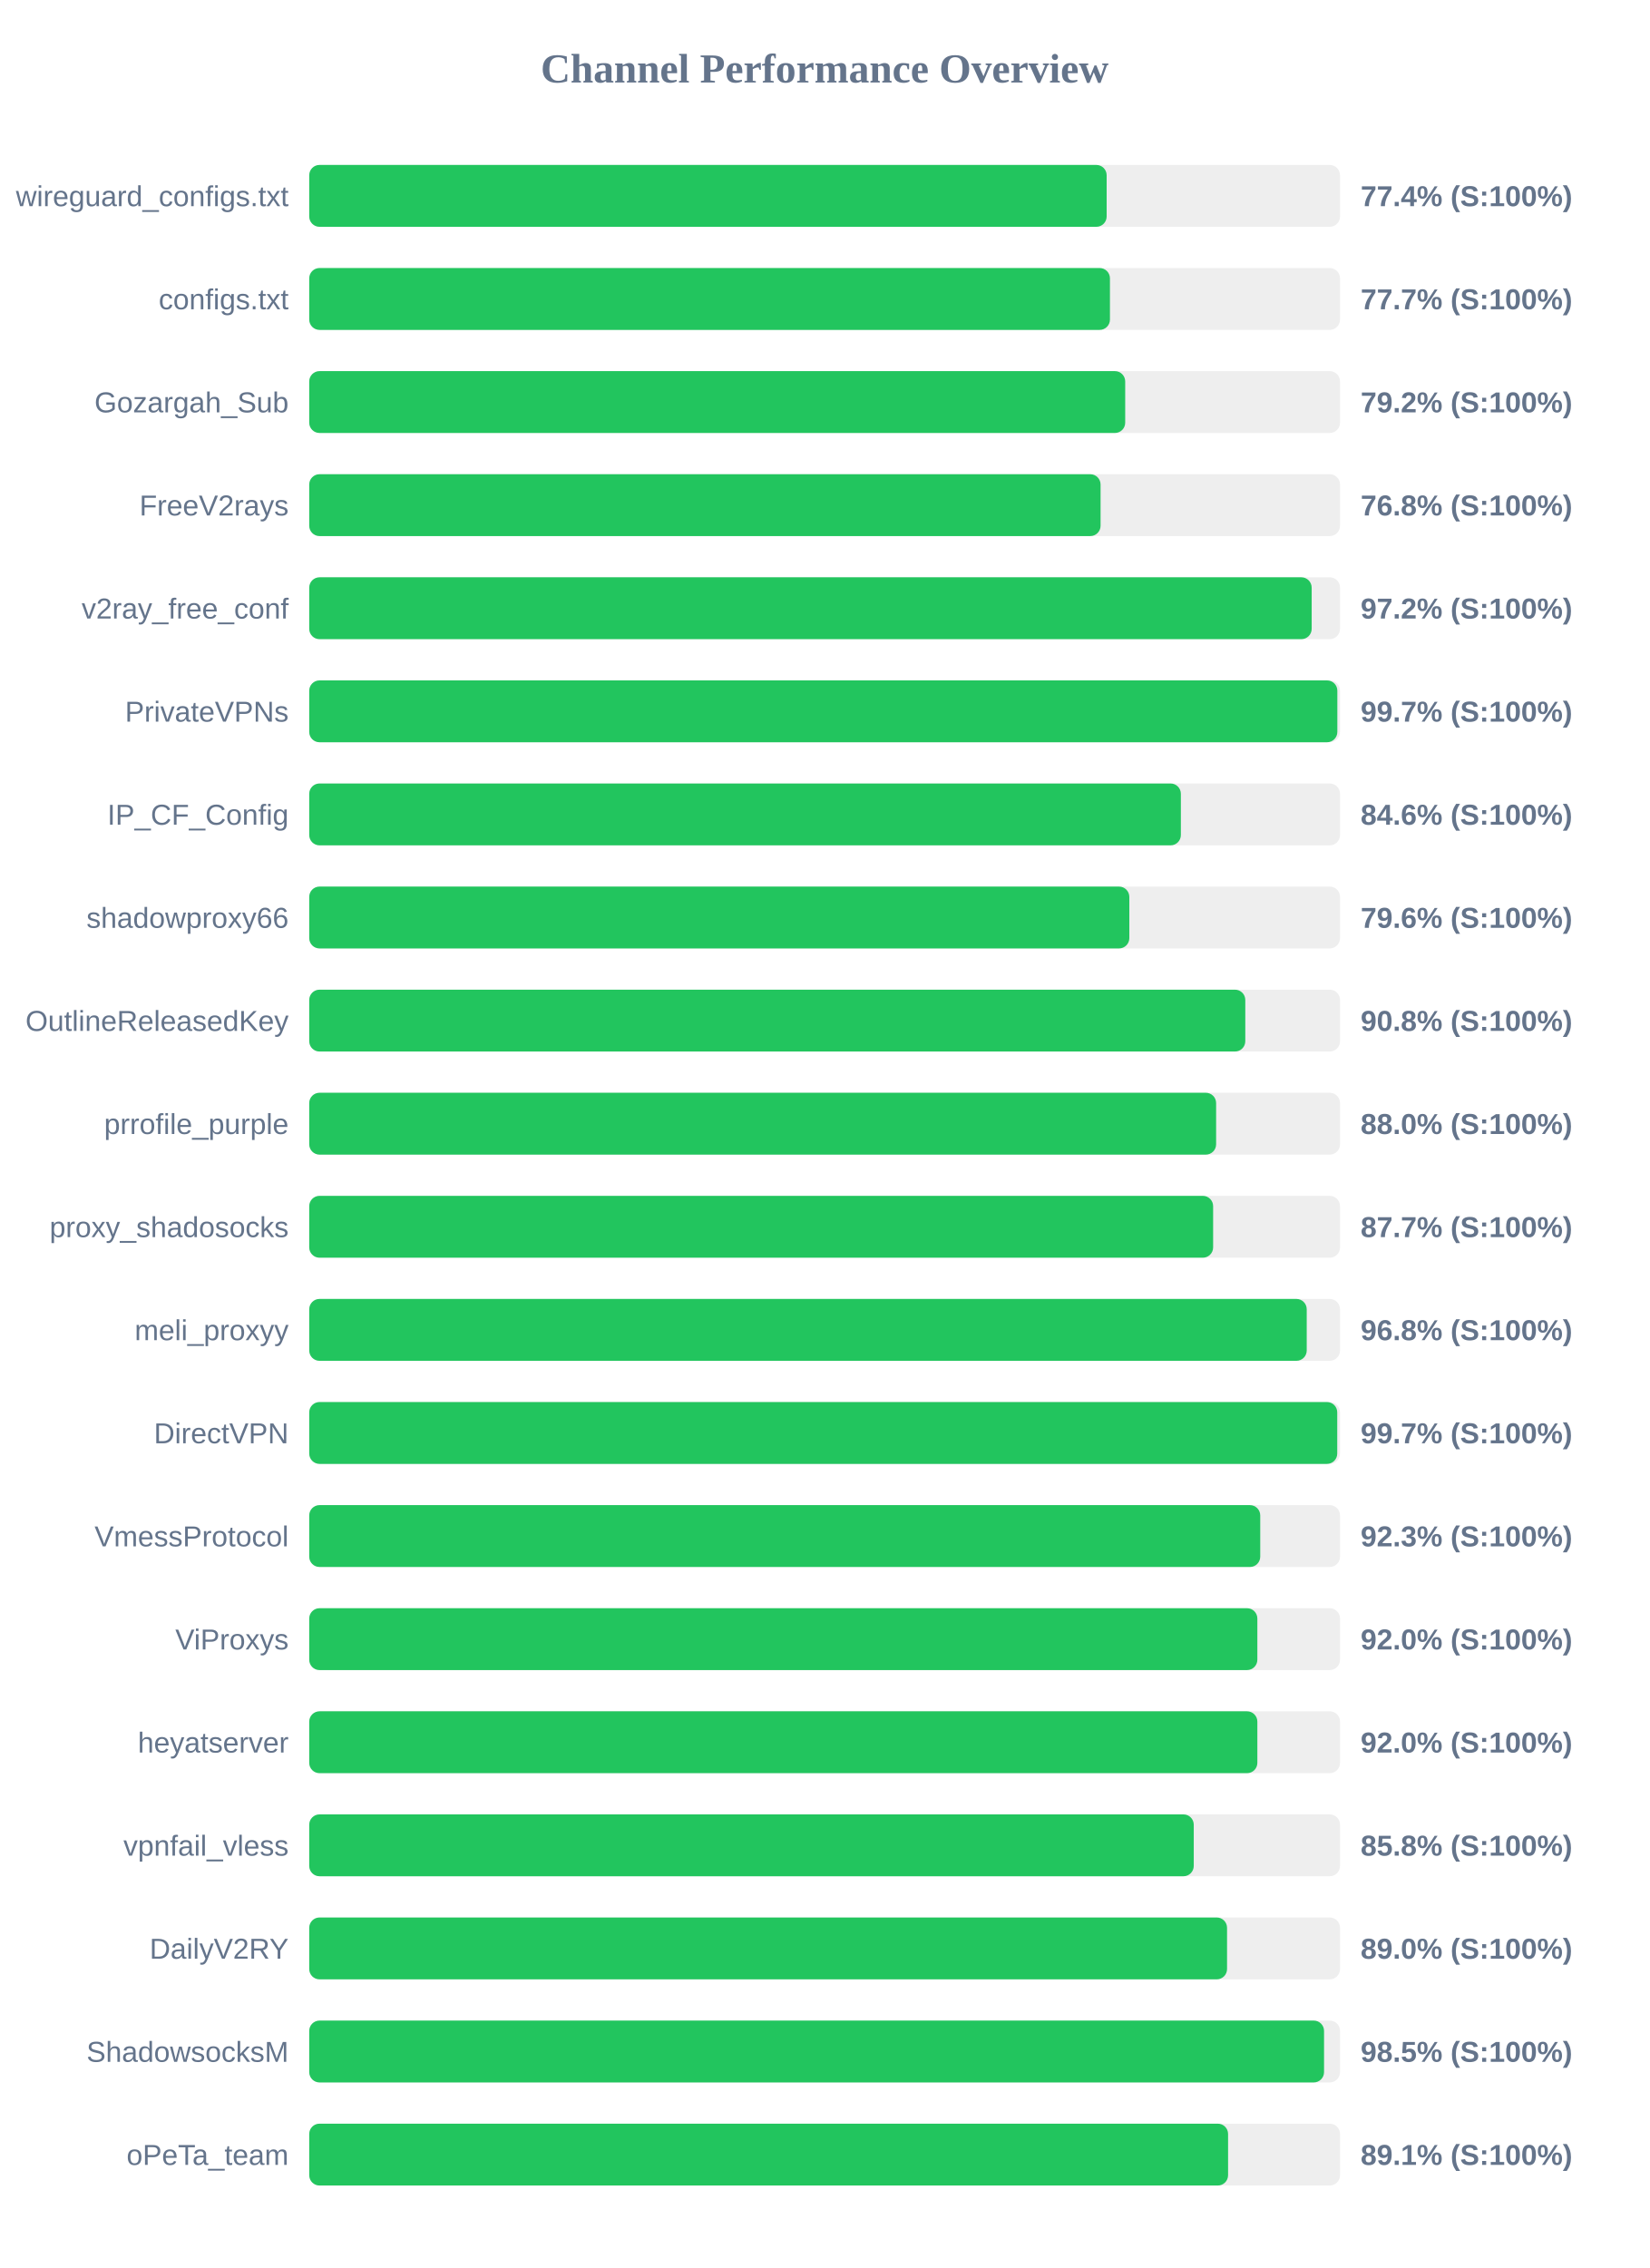
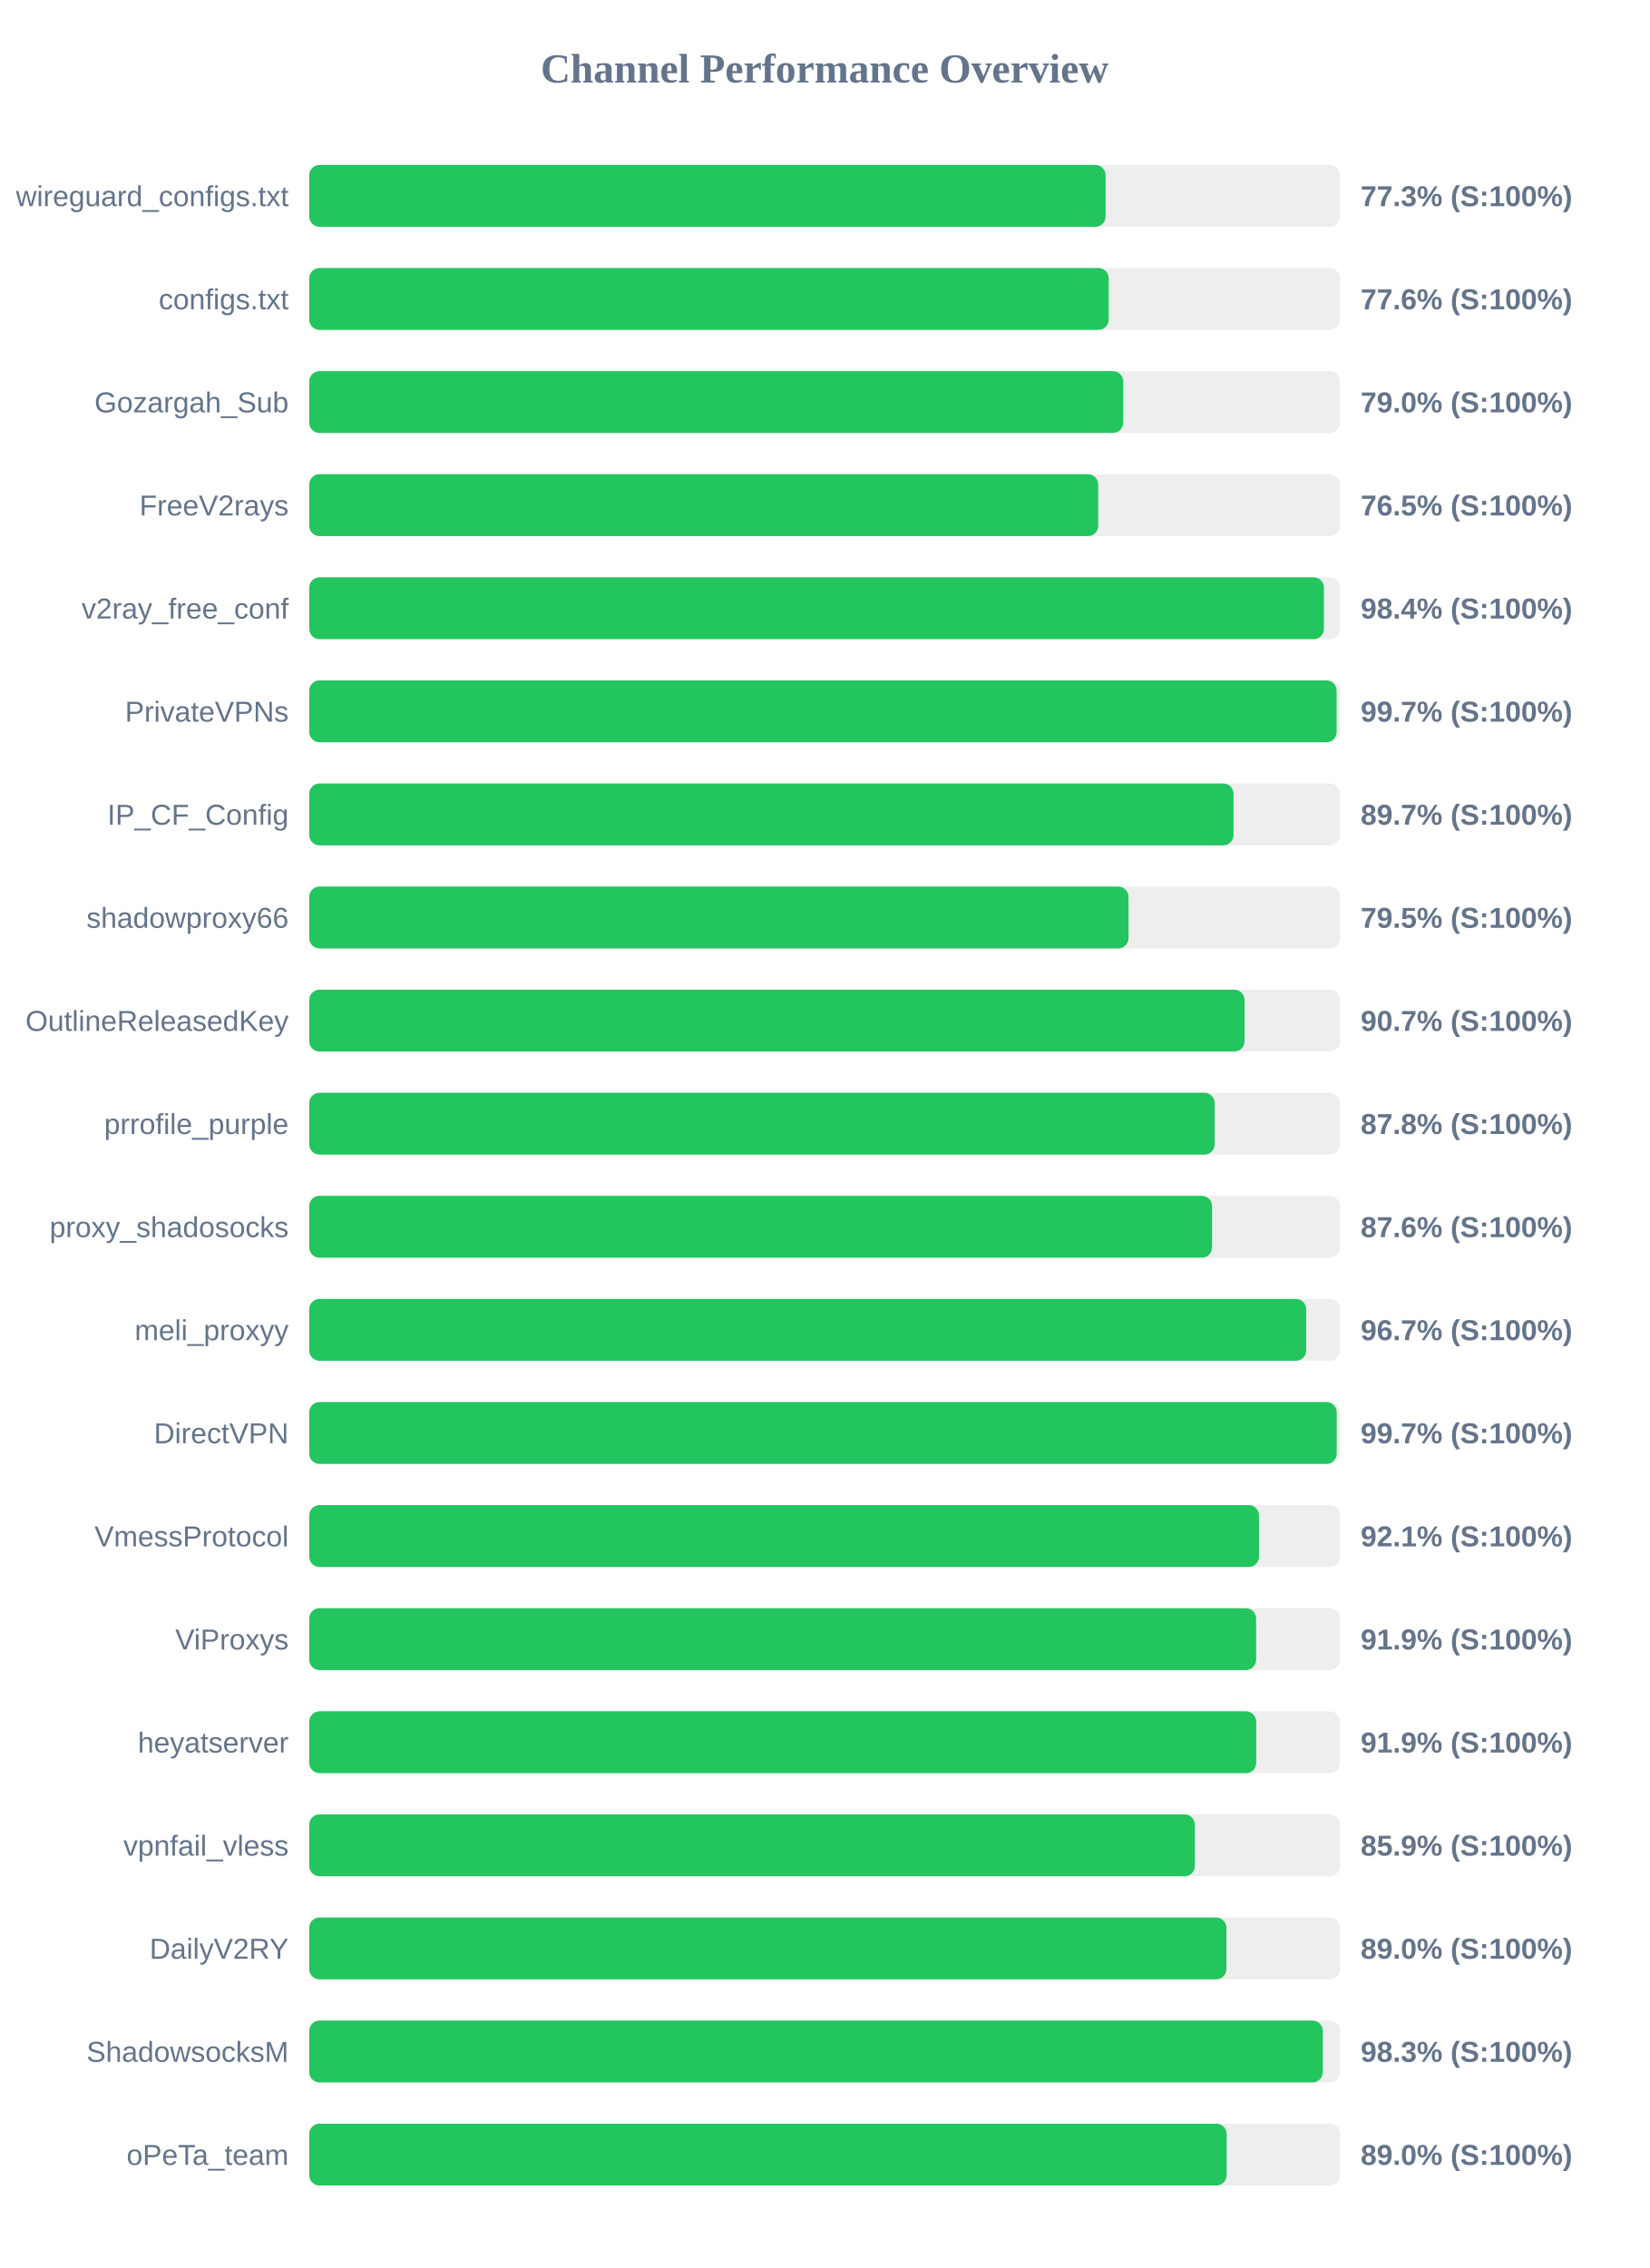
<svg xmlns="http://www.w3.org/2000/svg" width="800" height="1100" version="1.1">
  <style>
        .row { font: 14px Arial; fill: #64748b; }
        .score { font: bold 14px Arial; fill: #64748b; }
    </style>
  <text x="400" y="40" text-anchor="middle" font-size="20px" font-weight="bold" fill="#64748b">Channel Performance Overview</text>
  <rect x="150" y="80" width="500" height="30" fill="#eee" rx="5" />
-   <rect x="150" y="80" width="386.8" height="30" fill="#22c55e" rx="5" />
+   <rect x="150" y="80" width="386.3" height="30" fill="#22c55e" rx="5" />
  <text x="140" y="100" text-anchor="end" class="row">wireguard_configs.txt</text>
-   <text x="660" y="100" text-anchor="start" class="score">77.4% (S:100%)</text>
+   <text x="660" y="100" text-anchor="start" class="score">77.3% (S:100%)</text>
  <rect x="150" y="130" width="500" height="30" fill="#eee" rx="5" />
-   <rect x="150" y="130" width="388.4" height="30" fill="#22c55e" rx="5" />
+   <rect x="150" y="130" width="387.8" height="30" fill="#22c55e" rx="5" />
  <text x="140" y="150" text-anchor="end" class="row">configs.txt</text>
-   <text x="660" y="150" text-anchor="start" class="score">77.7% (S:100%)</text>
+   <text x="660" y="150" text-anchor="start" class="score">77.6% (S:100%)</text>
  <rect x="150" y="180" width="500" height="30" fill="#eee" rx="5" />
-   <rect x="150" y="180" width="395.8" height="30" fill="#22c55e" rx="5" />
+   <rect x="150" y="180" width="394.85" height="30" fill="#22c55e" rx="5" />
  <text x="140" y="200" text-anchor="end" class="row">Gozargah_Sub</text>
-   <text x="660" y="200" text-anchor="start" class="score">79.2% (S:100%)</text>
+   <text x="660" y="200" text-anchor="start" class="score">79.0% (S:100%)</text>
  <rect x="150" y="230" width="500" height="30" fill="#eee" rx="5" />
-   <rect x="150" y="230" width="383.85" height="30" fill="#22c55e" rx="5" />
+   <rect x="150" y="230" width="382.7" height="30" fill="#22c55e" rx="5" />
  <text x="140" y="250" text-anchor="end" class="row">FreeV2rays</text>
-   <text x="660" y="250" text-anchor="start" class="score">76.8% (S:100%)</text>
+   <text x="660" y="250" text-anchor="start" class="score">76.5% (S:100%)</text>
  <rect x="150" y="280" width="500" height="30" fill="#eee" rx="5" />
-   <rect x="150" y="280" width="486.25" height="30" fill="#22c55e" rx="5" />
+   <rect x="150" y="280" width="492.2" height="30" fill="#22c55e" rx="5" />
  <text x="140" y="300" text-anchor="end" class="row">v2ray_free_conf</text>
-   <text x="660" y="300" text-anchor="start" class="score">97.2% (S:100%)</text>
+   <text x="660" y="300" text-anchor="start" class="score">98.4% (S:100%)</text>
  <rect x="150" y="330" width="500" height="30" fill="#eee" rx="5" />
-   <rect x="150" y="330" width="498.7" height="30" fill="#22c55e" rx="5" />
+   <rect x="150" y="330" width="498.35" height="30" fill="#22c55e" rx="5" />
  <text x="140" y="350" text-anchor="end" class="row">PrivateVPNs</text>
  <text x="660" y="350" text-anchor="start" class="score">99.7% (S:100%)</text>
  <rect x="150" y="380" width="500" height="30" fill="#eee" rx="5" />
-   <rect x="150" y="380" width="422.8" height="30" fill="#22c55e" rx="5" />
+   <rect x="150" y="380" width="448.35" height="30" fill="#22c55e" rx="5" />
  <text x="140" y="400" text-anchor="end" class="row">IP_CF_Config</text>
-   <text x="660" y="400" text-anchor="start" class="score">84.6% (S:100%)</text>
+   <text x="660" y="400" text-anchor="start" class="score">89.7% (S:100%)</text>
  <rect x="150" y="430" width="500" height="30" fill="#eee" rx="5" />
-   <rect x="150" y="430" width="397.8" height="30" fill="#22c55e" rx="5" />
+   <rect x="150" y="430" width="397.4" height="30" fill="#22c55e" rx="5" />
  <text x="140" y="450" text-anchor="end" class="row">shadowproxy66</text>
-   <text x="660" y="450" text-anchor="start" class="score">79.6% (S:100%)</text>
+   <text x="660" y="450" text-anchor="start" class="score">79.5% (S:100%)</text>
  <rect x="150" y="480" width="500" height="30" fill="#eee" rx="5" />
-   <rect x="150" y="480" width="454.05" height="30" fill="#22c55e" rx="5" />
+   <rect x="150" y="480" width="453.7" height="30" fill="#22c55e" rx="5" />
  <text x="140" y="500" text-anchor="end" class="row">OutlineReleasedKey</text>
-   <text x="660" y="500" text-anchor="start" class="score">90.8% (S:100%)</text>
+   <text x="660" y="500" text-anchor="start" class="score">90.7% (S:100%)</text>
  <rect x="150" y="530" width="500" height="30" fill="#eee" rx="5" />
-   <rect x="150" y="530" width="439.9" height="30" fill="#22c55e" rx="5" />
+   <rect x="150" y="530" width="439.2" height="30" fill="#22c55e" rx="5" />
  <text x="140" y="550" text-anchor="end" class="row">prrofile_purple</text>
-   <text x="660" y="550" text-anchor="start" class="score">88.0% (S:100%)</text>
+   <text x="660" y="550" text-anchor="start" class="score">87.8% (S:100%)</text>
  <rect x="150" y="580" width="500" height="30" fill="#eee" rx="5" />
-   <rect x="150" y="580" width="438.45" height="30" fill="#22c55e" rx="5" />
+   <rect x="150" y="580" width="437.95" height="30" fill="#22c55e" rx="5" />
  <text x="140" y="600" text-anchor="end" class="row">proxy_shadosocks</text>
-   <text x="660" y="600" text-anchor="start" class="score">87.7% (S:100%)</text>
+   <text x="660" y="600" text-anchor="start" class="score">87.6% (S:100%)</text>
  <rect x="150" y="630" width="500" height="30" fill="#eee" rx="5" />
-   <rect x="150" y="630" width="483.85" height="30" fill="#22c55e" rx="5" />
+   <rect x="150" y="630" width="483.6" height="30" fill="#22c55e" rx="5" />
  <text x="140" y="650" text-anchor="end" class="row">meli_proxyy</text>
-   <text x="660" y="650" text-anchor="start" class="score">96.8% (S:100%)</text>
+   <text x="660" y="650" text-anchor="start" class="score">96.7% (S:100%)</text>
  <rect x="150" y="680" width="500" height="30" fill="#eee" rx="5" />
-   <rect x="150" y="680" width="498.65" height="30" fill="#22c55e" rx="5" />
+   <rect x="150" y="680" width="498.4" height="30" fill="#22c55e" rx="5" />
  <text x="140" y="700" text-anchor="end" class="row">DirectVPN</text>
  <text x="660" y="700" text-anchor="start" class="score">99.7% (S:100%)</text>
  <rect x="150" y="730" width="500" height="30" fill="#eee" rx="5" />
-   <rect x="150" y="730" width="461.3" height="30" fill="#22c55e" rx="5" />
+   <rect x="150" y="730" width="460.7" height="30" fill="#22c55e" rx="5" />
  <text x="140" y="750" text-anchor="end" class="row">VmessProtocol</text>
-   <text x="660" y="750" text-anchor="start" class="score">92.3% (S:100%)</text>
+   <text x="660" y="750" text-anchor="start" class="score">92.1% (S:100%)</text>
  <rect x="150" y="780" width="500" height="30" fill="#eee" rx="5" />
-   <rect x="150" y="780" width="459.9" height="30" fill="#22c55e" rx="5" />
+   <rect x="150" y="780" width="459.3" height="30" fill="#22c55e" rx="5" />
  <text x="140" y="800" text-anchor="end" class="row">ViProxys</text>
-   <text x="660" y="800" text-anchor="start" class="score">92.0% (S:100%)</text>
+   <text x="660" y="800" text-anchor="start" class="score">91.9% (S:100%)</text>
  <rect x="150" y="830" width="500" height="30" fill="#eee" rx="5" />
-   <rect x="150" y="830" width="459.9" height="30" fill="#22c55e" rx="5" />
+   <rect x="150" y="830" width="459.35" height="30" fill="#22c55e" rx="5" />
  <text x="140" y="850" text-anchor="end" class="row">heyatserver</text>
-   <text x="660" y="850" text-anchor="start" class="score">92.0% (S:100%)</text>
+   <text x="660" y="850" text-anchor="start" class="score">91.9% (S:100%)</text>
  <rect x="150" y="880" width="500" height="30" fill="#eee" rx="5" />
-   <rect x="150" y="880" width="429.05" height="30" fill="#22c55e" rx="5" />
+   <rect x="150" y="880" width="429.6" height="30" fill="#22c55e" rx="5" />
  <text x="140" y="900" text-anchor="end" class="row">vpnfail_vless</text>
-   <text x="660" y="900" text-anchor="start" class="score">85.8% (S:100%)</text>
+   <text x="660" y="900" text-anchor="start" class="score">85.9% (S:100%)</text>
  <rect x="150" y="930" width="500" height="30" fill="#eee" rx="5" />
-   <rect x="150" y="930" width="445.2" height="30" fill="#22c55e" rx="5" />
+   <rect x="150" y="930" width="444.9" height="30" fill="#22c55e" rx="5" />
  <text x="140" y="950" text-anchor="end" class="row">DailyV2RY</text>
  <text x="660" y="950" text-anchor="start" class="score">89.0% (S:100%)</text>
  <rect x="150" y="980" width="500" height="30" fill="#eee" rx="5" />
-   <rect x="150" y="980" width="492.25" height="30" fill="#22c55e" rx="5" />
+   <rect x="150" y="980" width="491.65" height="30" fill="#22c55e" rx="5" />
  <text x="140" y="1000" text-anchor="end" class="row">ShadowsocksM</text>
-   <text x="660" y="1000" text-anchor="start" class="score">98.5% (S:100%)</text>
+   <text x="660" y="1000" text-anchor="start" class="score">98.3% (S:100%)</text>
  <rect x="150" y="1030" width="500" height="30" fill="#eee" rx="5" />
-   <rect x="150" y="1030" width="445.7" height="30" fill="#22c55e" rx="5" />
+   <rect x="150" y="1030" width="445.0" height="30" fill="#22c55e" rx="5" />
  <text x="140" y="1050" text-anchor="end" class="row">oPeTa_team</text>
-   <text x="660" y="1050" text-anchor="start" class="score">89.1% (S:100%)</text>
+   <text x="660" y="1050" text-anchor="start" class="score">89.0% (S:100%)</text>
</svg>
